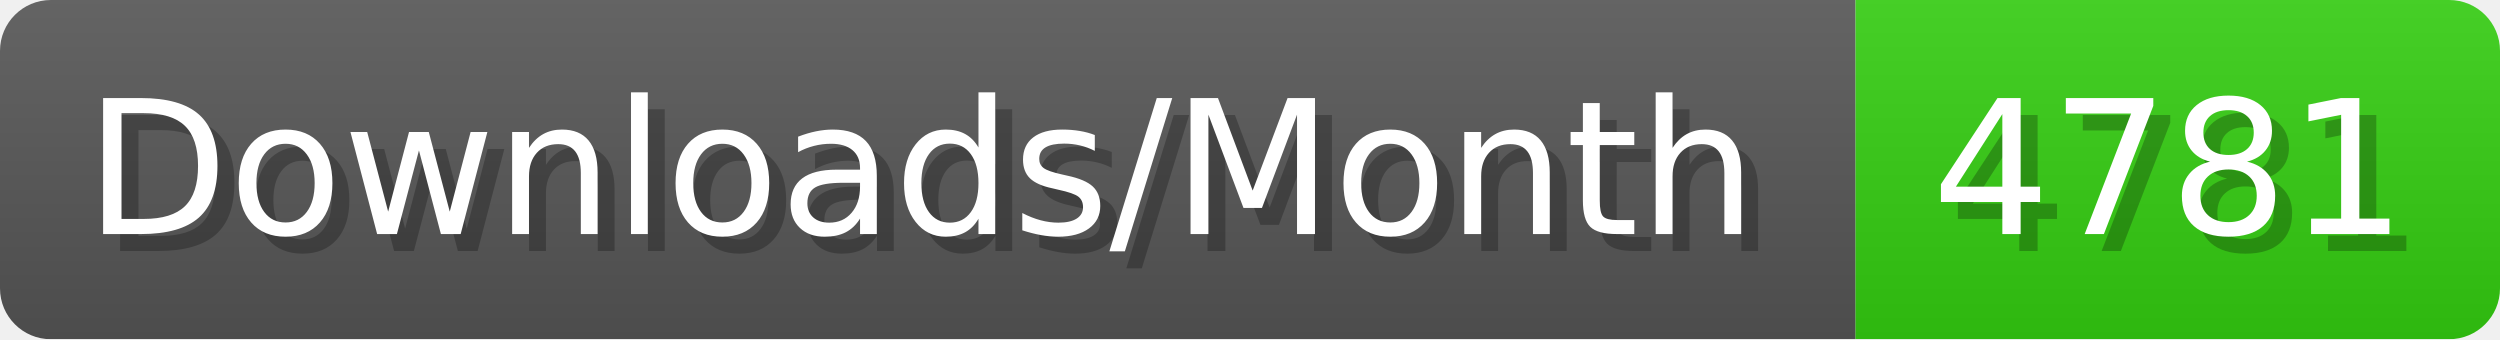
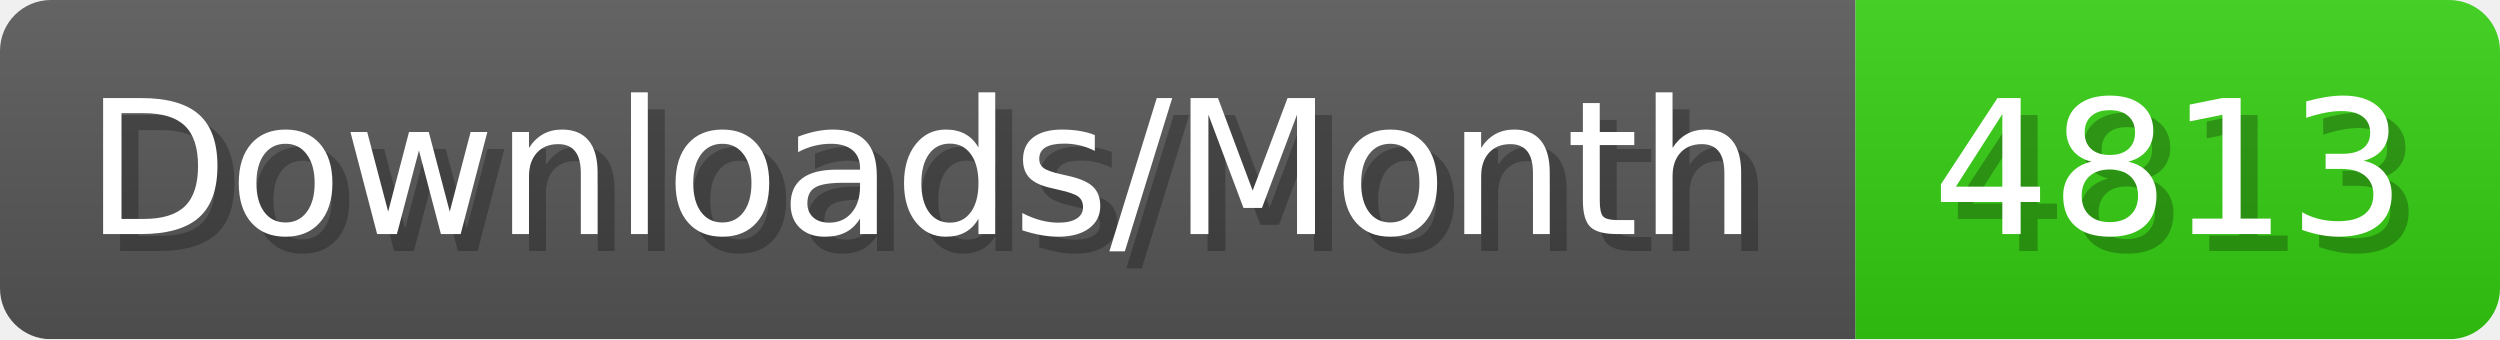
- <svg xmlns="http://www.w3.org/2000/svg" width="147.4" height="20" viewBox="0 0 1474 200" role="img" aria-label="Downloads/Month: 4781">
+ <svg xmlns="http://www.w3.org/2000/svg" width="147.4" height="20" viewBox="0 0 1474 200" role="img" aria-label="Downloads/Month: 4813">
  <linearGradient id="YlXUI" x2="0" y2="100%">
    <stop offset="0" stop-opacity=".1" stop-color="#EEE" />
    <stop offset="1" stop-opacity=".1" />
  </linearGradient>
  <mask id="JHhop">
    <rect width="1474" height="200" rx="30" fill="#FFF" />
  </mask>
  <g mask="url(#JHhop)">
    <rect width="1094" height="200" fill="#555" />
    <rect width="380" height="200" fill="#3C1" x="1094" />
    <rect width="1474" height="200" fill="url(#YlXUI)" />
  </g>
  <g aria-hidden="true" fill="#fff" text-anchor="start" font-family="Verdana,DejaVu Sans,sans-serif" font-size="110">
    <text x="60" y="148" textLength="994" fill="#000" opacity="0.25">Downloads/Month</text>
    <text x="50" y="138" textLength="994">Downloads/Month</text>
-     <text x="1149" y="148" textLength="280" fill="#000" opacity="0.25">4781</text>
-     <text x="1139" y="138" textLength="280">4781</text>
+     <text x="1149" y="148" textLength="280" fill="#000" opacity="0.25">4813</text>
+     <text x="1139" y="138" textLength="280">4813</text>
  </g>
</svg>
